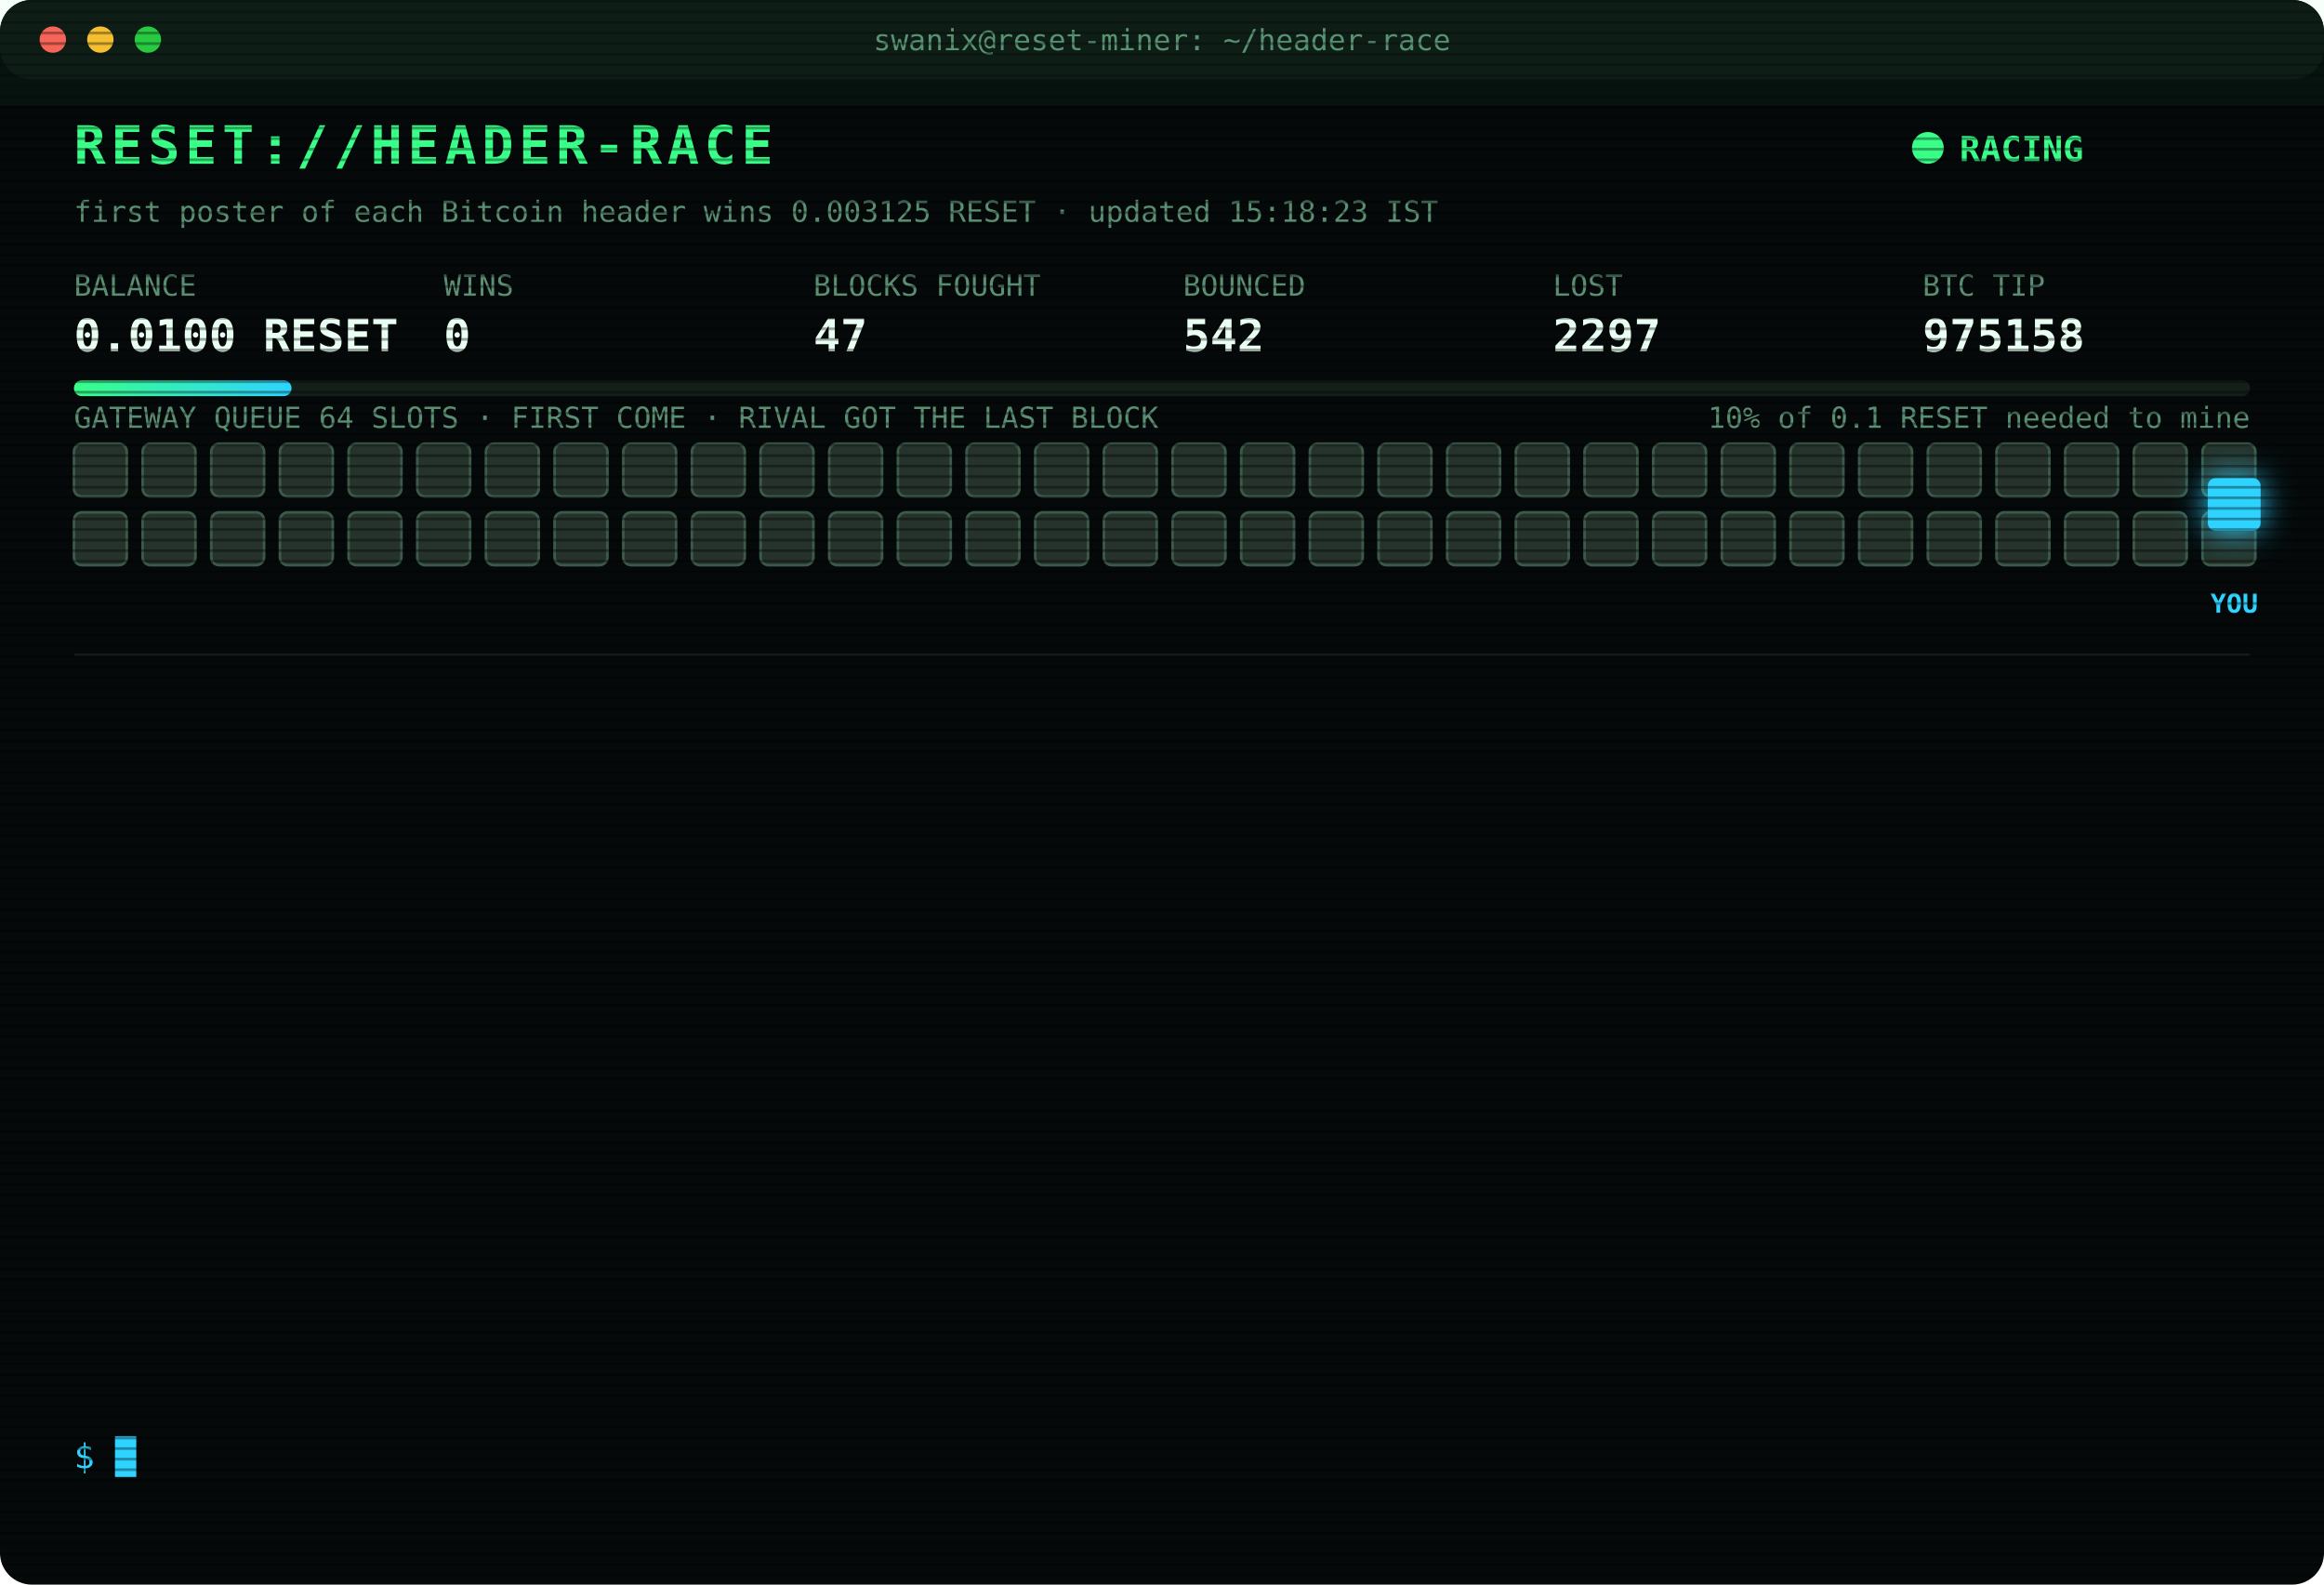
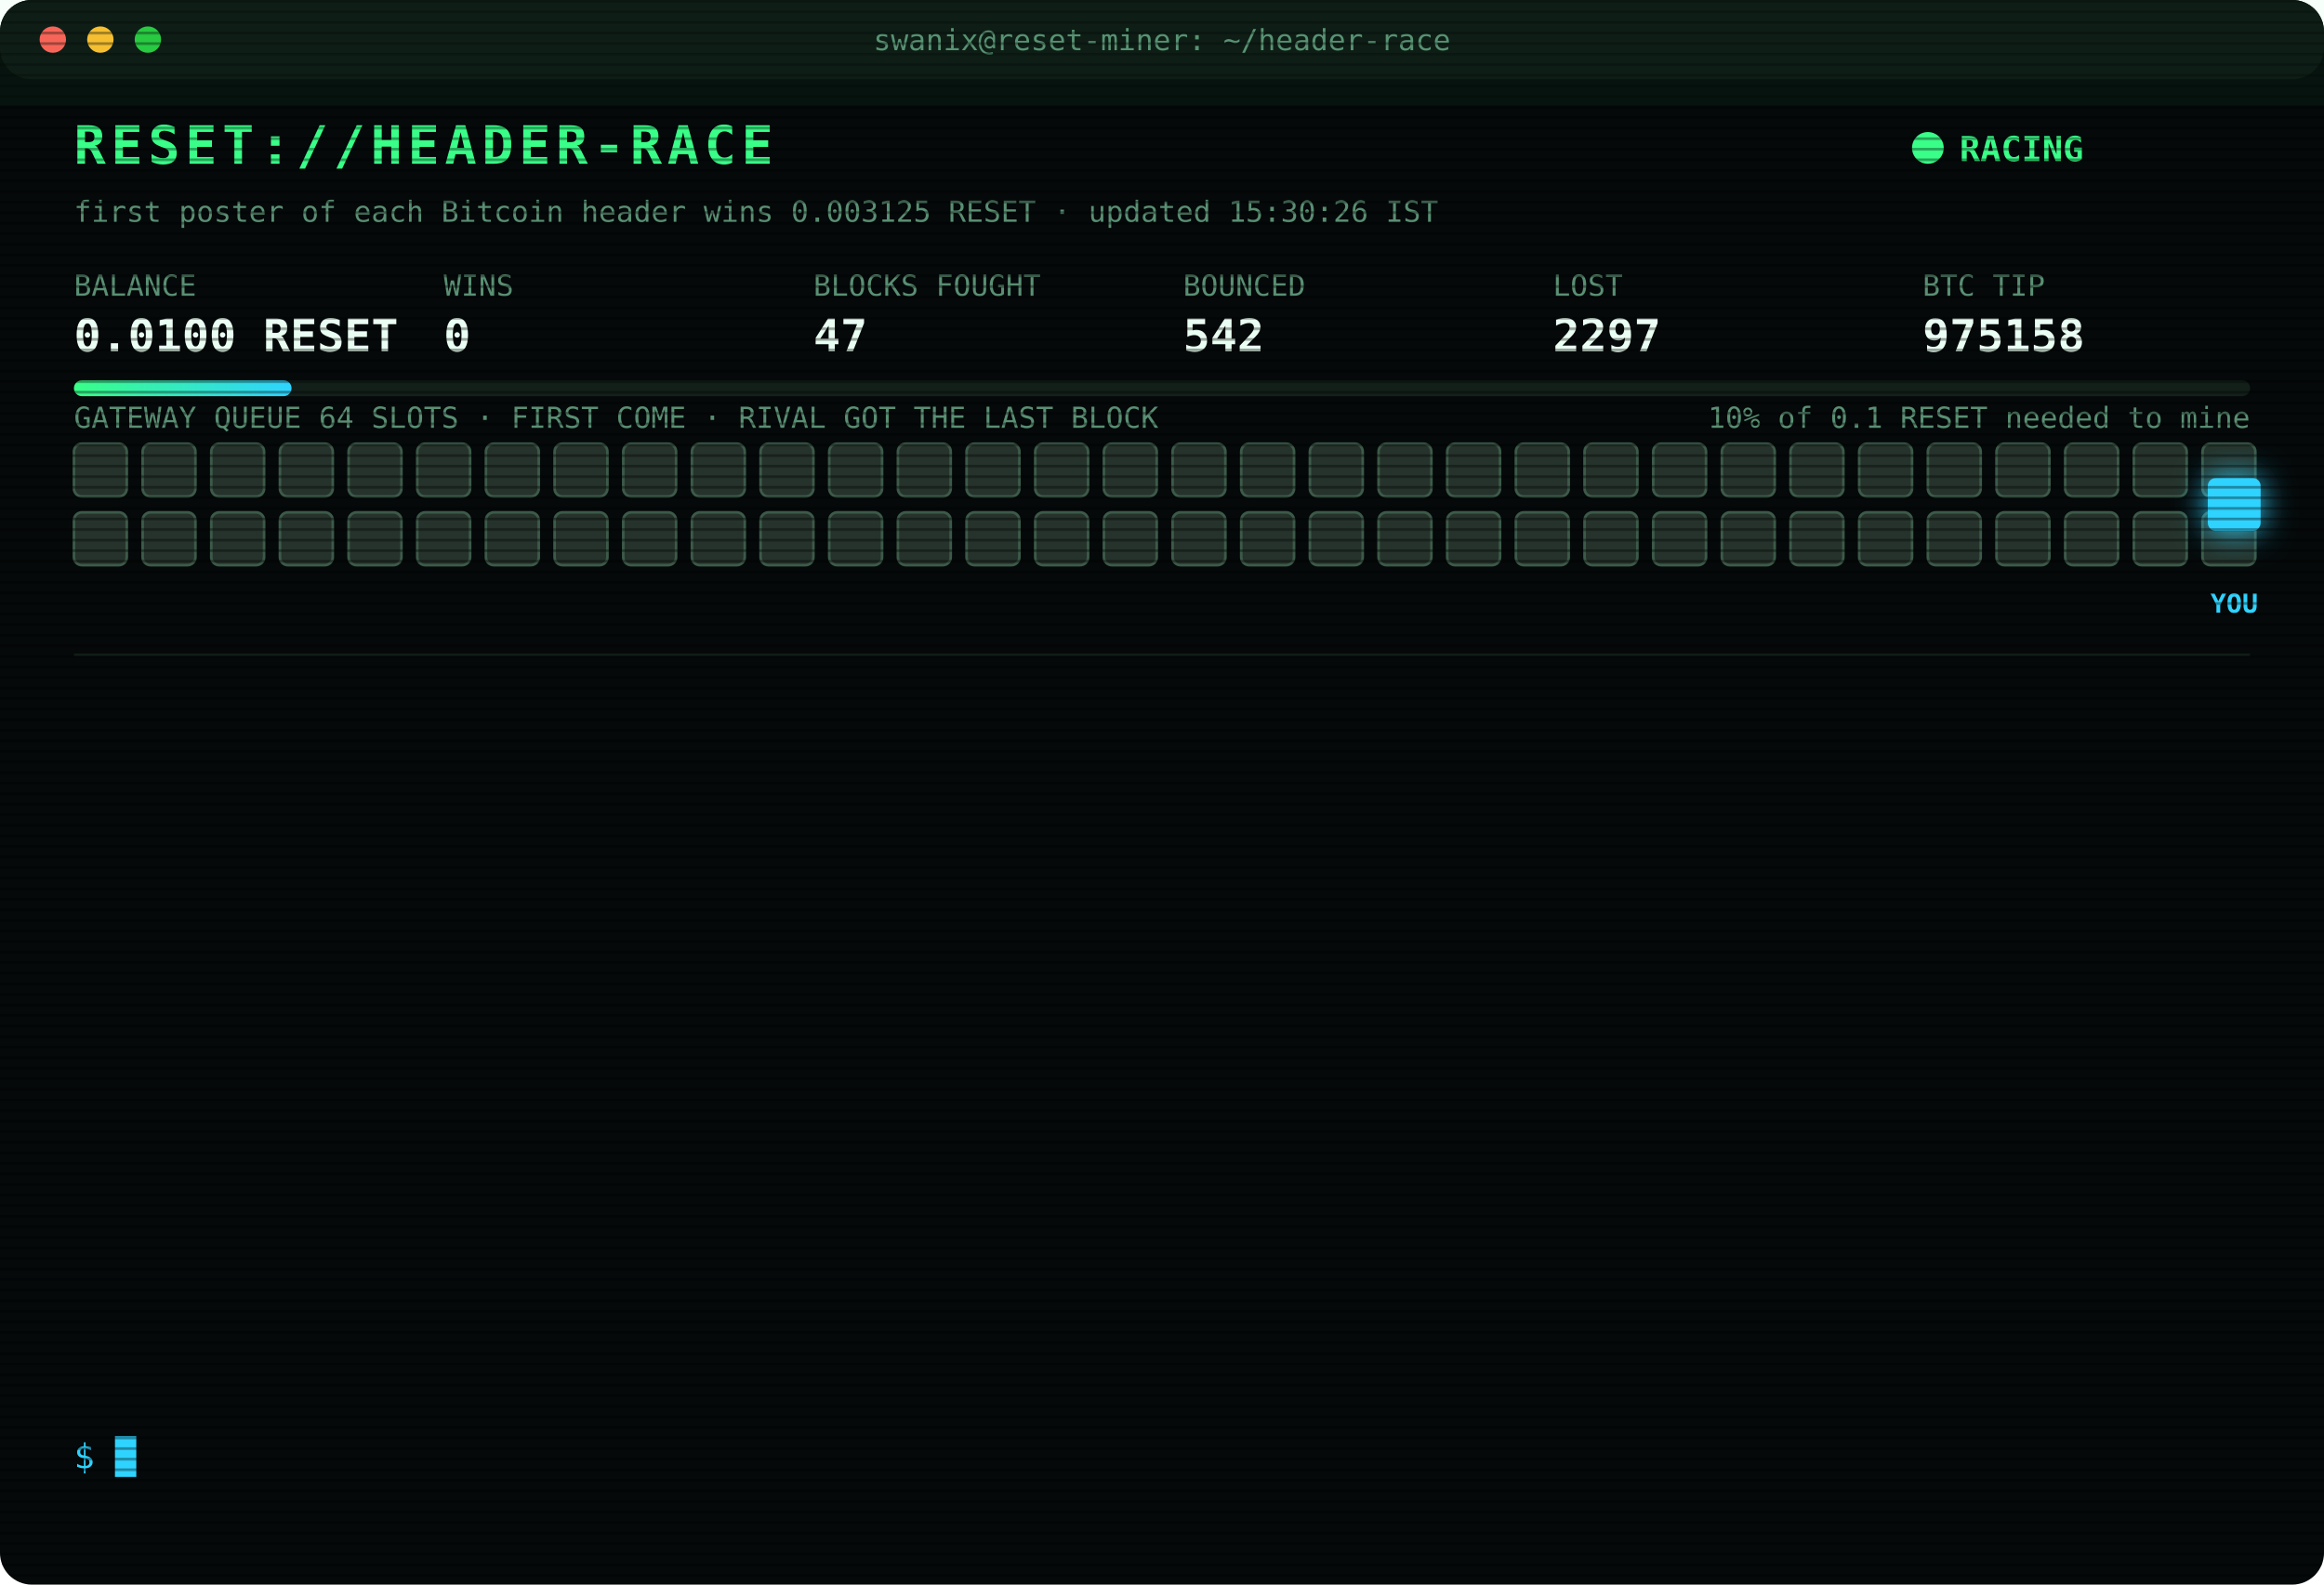
<svg xmlns="http://www.w3.org/2000/svg" width="880" height="600" viewBox="0 0 880 600" font-family="ui-monospace,SFMono-Regular,Menlo,Consolas,monospace">
  <style>
text{font-size:13px;fill:#7CFFB2}
.title{font-size:20px;font-weight:700;fill:#39FF88;letter-spacing:2px;animation:glitch 3s infinite steps(1)}
.sub{fill:#2fd3ff}.k{fill:#5a8f73;font-size:11px}.v{font-size:17px;font-weight:700;fill:#eafff3}
.ts{fill:#3f6b56}.boot{fill:#2fd3ff}.dim{fill:#5a8f73}.bad{fill:#ff4d6d}.warn{fill:#ffd23f}.mag{fill:#ff5cf0}.win{fill:#39FF88;font-weight:700}
.tag{font-size:10px;fill:#2fd3ff;font-weight:700}
.rival{fill:#26332c;stroke:#3c5a49;animation:jam 1.2s infinite alternate}
.idle{fill:#141c18;stroke:#22302a;animation:breathe 4s infinite}
.me{fill:#2fd3ff;filter:drop-shadow(0 0 6px #2fd3ff)}
.hover{animation:nudge 1.1s infinite ease-in-out}.bounce{animation:kick 1.4s infinite}
.ln{opacity:0;animation:in .4s forwards}
.cur{animation:blink 1s infinite steps(1)}
.scan{animation:scan 6s infinite linear}
.led{animation:blink 1.4s infinite}
@keyframes in{from{opacity:0;transform:translateX(-6px)}to{opacity:1;transform:none}}
@keyframes blink{50%{opacity:0}}
@keyframes jam{to{fill:#33463b}}
@keyframes breathe{50%{opacity:.4}}
@keyframes nudge{50%{transform:translateX(-10px)}}
@keyframes kick{0%,100%{transform:none}30%{transform:translateX(-14px)}55%{transform:translateX(10px) translateY(-6px)}}
@keyframes glitch{0%,92%{transform:none}93%{transform:translateX(2px);fill:#ff4d6d}95%{transform:translateX(-2px);fill:#2fd3ff}97%{transform:none}}
@keyframes scan{from{transform:translateY(-40px)}to{transform:translateY(600px)}}
</style>
  <defs>
    <pattern id="sl" width="4" height="4" patternUnits="userSpaceOnUse">
      <rect width="4" height="1" fill="#000" opacity=".35" />
    </pattern>
    <linearGradient id="bar">
      <stop offset="0" stop-color="#39FF88" />
      <stop offset="1" stop-color="#2fd3ff" />
    </linearGradient>
  </defs>
  <rect width="880" height="600" rx="12" fill="#05090a" />
  <rect width="880" height="30" rx="12" fill="#0d1512" />
  <circle cx="20" cy="15" r="5" fill="#ff5f57" />
  <circle cx="38" cy="15" r="5" fill="#febc2e" />
  <circle cx="56" cy="15" r="5" fill="#28c840" />
  <text x="440" y="19" text-anchor="middle" class="k">swanix@reset-miner: ~/header-race</text>
  <text x="28" y="62" class="title">RESET://HEADER-RACE</text>
  <circle class="led" cx="730" cy="56" r="6" fill="#39FF88" />
  <text x="742" y="61" class="win">RACING</text>
-   <text x="28" y="84" class="k">first poster of each Bitcoin header wins 0.003125 RESET · updated 15:18:23 IST</text>
+   <text x="28" y="84" class="k">first poster of each Bitcoin header wins 0.003125 RESET · updated 15:30:26 IST</text>
  <text x="28" y="112" class="k">BALANCE</text>
  <text x="28" y="133" class="v">0.0100 RESET</text>
  <text x="168" y="112" class="k">WINS</text>
  <text x="168" y="133" class="v">0</text>
  <text x="308" y="112" class="k">BLOCKS FOUGHT</text>
  <text x="308" y="133" class="v">47</text>
  <text x="448" y="112" class="k">BOUNCED</text>
  <text x="448" y="133" class="v">542</text>
  <text x="588" y="112" class="k">LOST</text>
  <text x="588" y="133" class="v">2297</text>
  <text x="728" y="112" class="k">BTC TIP</text>
  <text x="728" y="133" class="v">975158</text>
  <rect x="28" y="144" width="824" height="6" rx="3" fill="#13201a" />
  <rect x="28" y="144" width="82.4" height="6" rx="3" fill="url(#bar)" />
  <text x="852" y="162" text-anchor="end" class="k">10% of 0.1 RESET needed to mine</text>
  <text x="28" y="162" class="k">GATEWAY QUEUE 64 SLOTS · FIRST COME · RIVAL GOT THE LAST BLOCK</text>
  <rect class="rival" x="28" y="168" width="20" height="20" rx="3" style="animation-delay:0.00s" />
  <rect class="rival" x="54" y="168" width="20" height="20" rx="3" style="animation-delay:0.05s" />
  <rect class="rival" x="80" y="168" width="20" height="20" rx="3" style="animation-delay:0.10s" />
  <rect class="rival" x="106" y="168" width="20" height="20" rx="3" style="animation-delay:0.15s" />
  <rect class="rival" x="132" y="168" width="20" height="20" rx="3" style="animation-delay:0.20s" />
  <rect class="rival" x="158" y="168" width="20" height="20" rx="3" style="animation-delay:0.25s" />
  <rect class="rival" x="184" y="168" width="20" height="20" rx="3" style="animation-delay:0.30s" />
  <rect class="rival" x="210" y="168" width="20" height="20" rx="3" style="animation-delay:0.35s" />
  <rect class="rival" x="236" y="168" width="20" height="20" rx="3" style="animation-delay:0.40s" />
  <rect class="rival" x="262" y="168" width="20" height="20" rx="3" style="animation-delay:0.45s" />
  <rect class="rival" x="288" y="168" width="20" height="20" rx="3" style="animation-delay:0.50s" />
  <rect class="rival" x="314" y="168" width="20" height="20" rx="3" style="animation-delay:0.55s" />
  <rect class="rival" x="340" y="168" width="20" height="20" rx="3" style="animation-delay:0.60s" />
  <rect class="rival" x="366" y="168" width="20" height="20" rx="3" style="animation-delay:0.65s" />
  <rect class="rival" x="392" y="168" width="20" height="20" rx="3" style="animation-delay:0.70s" />
  <rect class="rival" x="418" y="168" width="20" height="20" rx="3" style="animation-delay:0.75s" />
  <rect class="rival" x="444" y="168" width="20" height="20" rx="3" style="animation-delay:0.80s" />
  <rect class="rival" x="470" y="168" width="20" height="20" rx="3" style="animation-delay:0.85s" />
  <rect class="rival" x="496" y="168" width="20" height="20" rx="3" style="animation-delay:0.90s" />
  <rect class="rival" x="522" y="168" width="20" height="20" rx="3" style="animation-delay:0.95s" />
  <rect class="rival" x="548" y="168" width="20" height="20" rx="3" style="animation-delay:1.00s" />
  <rect class="rival" x="574" y="168" width="20" height="20" rx="3" style="animation-delay:1.05s" />
  <rect class="rival" x="600" y="168" width="20" height="20" rx="3" style="animation-delay:1.10s" />
  <rect class="rival" x="626" y="168" width="20" height="20" rx="3" style="animation-delay:1.15s" />
  <rect class="rival" x="652" y="168" width="20" height="20" rx="3" style="animation-delay:1.20s" />
  <rect class="rival" x="678" y="168" width="20" height="20" rx="3" style="animation-delay:1.25s" />
  <rect class="rival" x="704" y="168" width="20" height="20" rx="3" style="animation-delay:1.30s" />
  <rect class="rival" x="730" y="168" width="20" height="20" rx="3" style="animation-delay:1.35s" />
  <rect class="rival" x="756" y="168" width="20" height="20" rx="3" style="animation-delay:1.40s" />
  <rect class="rival" x="782" y="168" width="20" height="20" rx="3" style="animation-delay:1.45s" />
  <rect class="rival" x="808" y="168" width="20" height="20" rx="3" style="animation-delay:1.50s" />
  <rect class="rival" x="834" y="168" width="20" height="20" rx="3" style="animation-delay:1.55s" />
  <rect class="rival" x="28" y="194" width="20" height="20" rx="3" style="animation-delay:1.60s" />
  <rect class="rival" x="54" y="194" width="20" height="20" rx="3" style="animation-delay:1.65s" />
  <rect class="rival" x="80" y="194" width="20" height="20" rx="3" style="animation-delay:1.70s" />
  <rect class="rival" x="106" y="194" width="20" height="20" rx="3" style="animation-delay:1.75s" />
  <rect class="rival" x="132" y="194" width="20" height="20" rx="3" style="animation-delay:1.80s" />
  <rect class="rival" x="158" y="194" width="20" height="20" rx="3" style="animation-delay:1.85s" />
  <rect class="rival" x="184" y="194" width="20" height="20" rx="3" style="animation-delay:1.90s" />
  <rect class="rival" x="210" y="194" width="20" height="20" rx="3" style="animation-delay:1.95s" />
  <rect class="rival" x="236" y="194" width="20" height="20" rx="3" style="animation-delay:2.00s" />
  <rect class="rival" x="262" y="194" width="20" height="20" rx="3" style="animation-delay:2.05s" />
  <rect class="rival" x="288" y="194" width="20" height="20" rx="3" style="animation-delay:2.10s" />
  <rect class="rival" x="314" y="194" width="20" height="20" rx="3" style="animation-delay:2.15s" />
  <rect class="rival" x="340" y="194" width="20" height="20" rx="3" style="animation-delay:2.20s" />
  <rect class="rival" x="366" y="194" width="20" height="20" rx="3" style="animation-delay:2.25s" />
  <rect class="rival" x="392" y="194" width="20" height="20" rx="3" style="animation-delay:2.30s" />
  <rect class="rival" x="418" y="194" width="20" height="20" rx="3" style="animation-delay:2.35s" />
  <rect class="rival" x="444" y="194" width="20" height="20" rx="3" style="animation-delay:2.40s" />
  <rect class="rival" x="470" y="194" width="20" height="20" rx="3" style="animation-delay:2.45s" />
  <rect class="rival" x="496" y="194" width="20" height="20" rx="3" style="animation-delay:2.50s" />
  <rect class="rival" x="522" y="194" width="20" height="20" rx="3" style="animation-delay:2.55s" />
  <rect class="rival" x="548" y="194" width="20" height="20" rx="3" style="animation-delay:2.60s" />
  <rect class="rival" x="574" y="194" width="20" height="20" rx="3" style="animation-delay:2.65s" />
  <rect class="rival" x="600" y="194" width="20" height="20" rx="3" style="animation-delay:2.70s" />
  <rect class="rival" x="626" y="194" width="20" height="20" rx="3" style="animation-delay:2.75s" />
  <rect class="rival" x="652" y="194" width="20" height="20" rx="3" style="animation-delay:2.80s" />
  <rect class="rival" x="678" y="194" width="20" height="20" rx="3" style="animation-delay:2.85s" />
  <rect class="rival" x="704" y="194" width="20" height="20" rx="3" style="animation-delay:2.90s" />
  <rect class="rival" x="730" y="194" width="20" height="20" rx="3" style="animation-delay:2.95s" />
  <rect class="rival" x="756" y="194" width="20" height="20" rx="3" style="animation-delay:3.00s" />
  <rect class="rival" x="782" y="194" width="20" height="20" rx="3" style="animation-delay:3.05s" />
  <rect class="rival" x="808" y="194" width="20" height="20" rx="3" style="animation-delay:3.10s" />
  <rect class="rival" x="834" y="194" width="20" height="20" rx="3" style="animation-delay:3.15s" />
  <g class="hover">
    <rect class="me" x="836" y="181" width="20" height="20" rx="3" />
    <text class="tag" x="846" y="232" text-anchor="middle">YOU</text>
  </g>
  <line x1="28" x2="852" y1="248" y2="248" stroke="#13201a" />
  <g class="ln" style="animation-delay:0.40s">
    <text x="28" y="270" class="ts">13:00:06</text>
    <text x="104" y="270" class="bad">[LOST] #975145 taken by a rival miner</text>
  </g>
  <g class="ln" style="animation-delay:0.65s">
    <text x="28" y="292" class="ts">13:31:16</text>
    <text x="104" y="292" class="bad">[LOST] #975146 taken by a rival miner</text>
  </g>
  <g class="ln" style="animation-delay:0.90s">
    <text x="28" y="314" class="ts">13:34:27</text>
    <text x="104" y="314" class="bad">[LOST] #975147 taken by a rival miner</text>
  </g>
  <g class="ln" style="animation-delay:1.15s">
    <text x="28" y="336" class="ts">13:43:12</text>
    <text x="104" y="336" class="bad">[LOST] #975148 taken by a rival miner</text>
  </g>
  <g class="ln" style="animation-delay:1.40s">
    <text x="28" y="358" class="ts">14:00:21</text>
    <text x="104" y="358" class="bad">[LOST] #975149 taken by a rival miner</text>
  </g>
  <g class="ln" style="animation-delay:1.65s">
    <text x="28" y="380" class="ts">14:11:21</text>
    <text x="104" y="380" class="bad">[LOST] #975150 taken by a rival miner</text>
  </g>
  <g class="ln" style="animation-delay:1.90s">
    <text x="28" y="402" class="ts">14:20:51</text>
    <text x="104" y="402" class="bad">[LOST] #975151 taken by a rival miner</text>
  </g>
  <g class="ln" style="animation-delay:2.15s">
    <text x="28" y="424" class="ts">14:24:52</text>
    <text x="104" y="424" class="bad">[LOST] #975153 taken by a rival miner</text>
  </g>
  <g class="ln" style="animation-delay:2.40s">
    <text x="28" y="446" class="ts">14:47:58</text>
    <text x="104" y="446" class="bad">[LOST] #975154 taken by a rival miner</text>
  </g>
  <g class="ln" style="animation-delay:2.65s">
    <text x="28" y="468" class="ts">14:54:49</text>
    <text x="104" y="468" class="bad">[LOST] #975155 taken by a rival miner</text>
  </g>
  <g class="ln" style="animation-delay:2.90s">
    <text x="28" y="490" class="ts">15:00:12</text>
    <text x="104" y="490" class="bad">[LOST] #975156 taken by a rival miner</text>
  </g>
  <g class="ln" style="animation-delay:3.15s">
    <text x="28" y="512" class="ts">15:00:23</text>
    <text x="104" y="512" class="bad">[LOST] #975157 taken by a rival miner</text>
  </g>
  <g class="ln" style="animation-delay:3.40s">
    <text x="28" y="534" class="ts">15:18:23</text>
    <text x="104" y="534" class="bad">[LOST] #975158 taken by a rival miner</text>
  </g>
  <text x="28" y="556" class="sub">$ <tspan class="cur">█</tspan>
  </text>
  <rect width="880" height="600" rx="12" fill="url(#sl)" pointer-events="none" />
  <rect class="scan" width="880" height="40" fill="#39FF88" opacity=".04" />
</svg>
